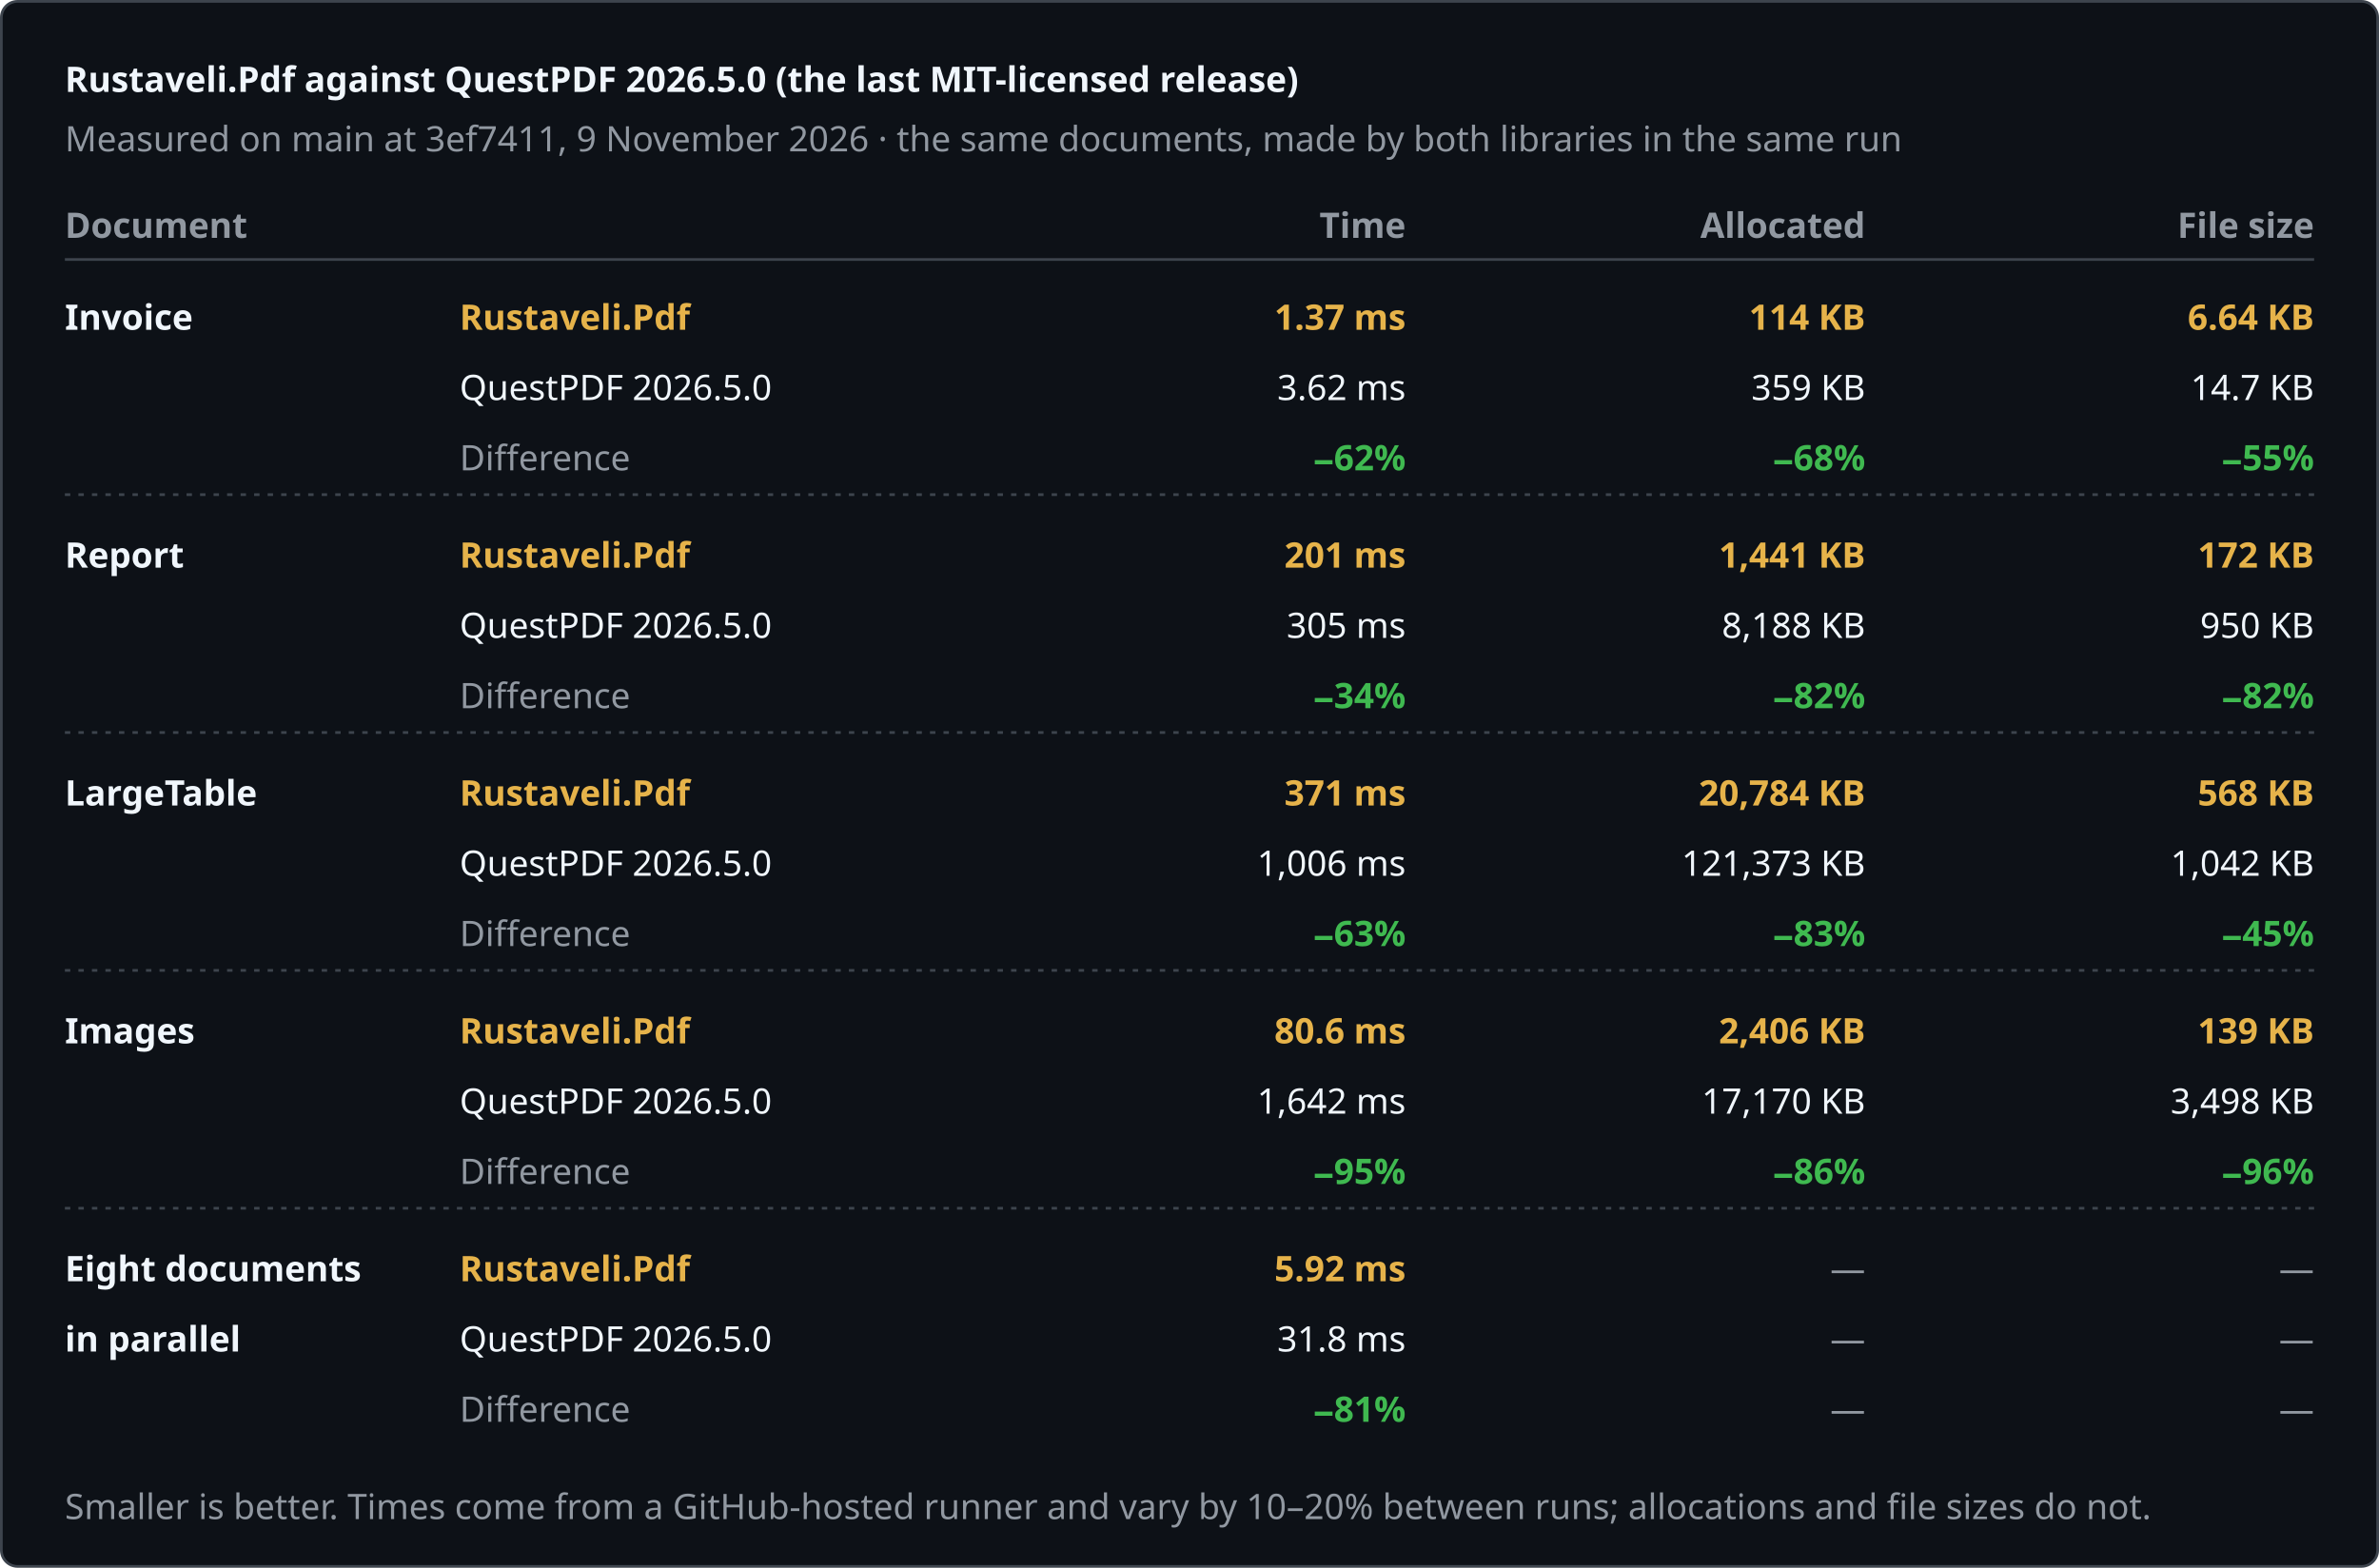
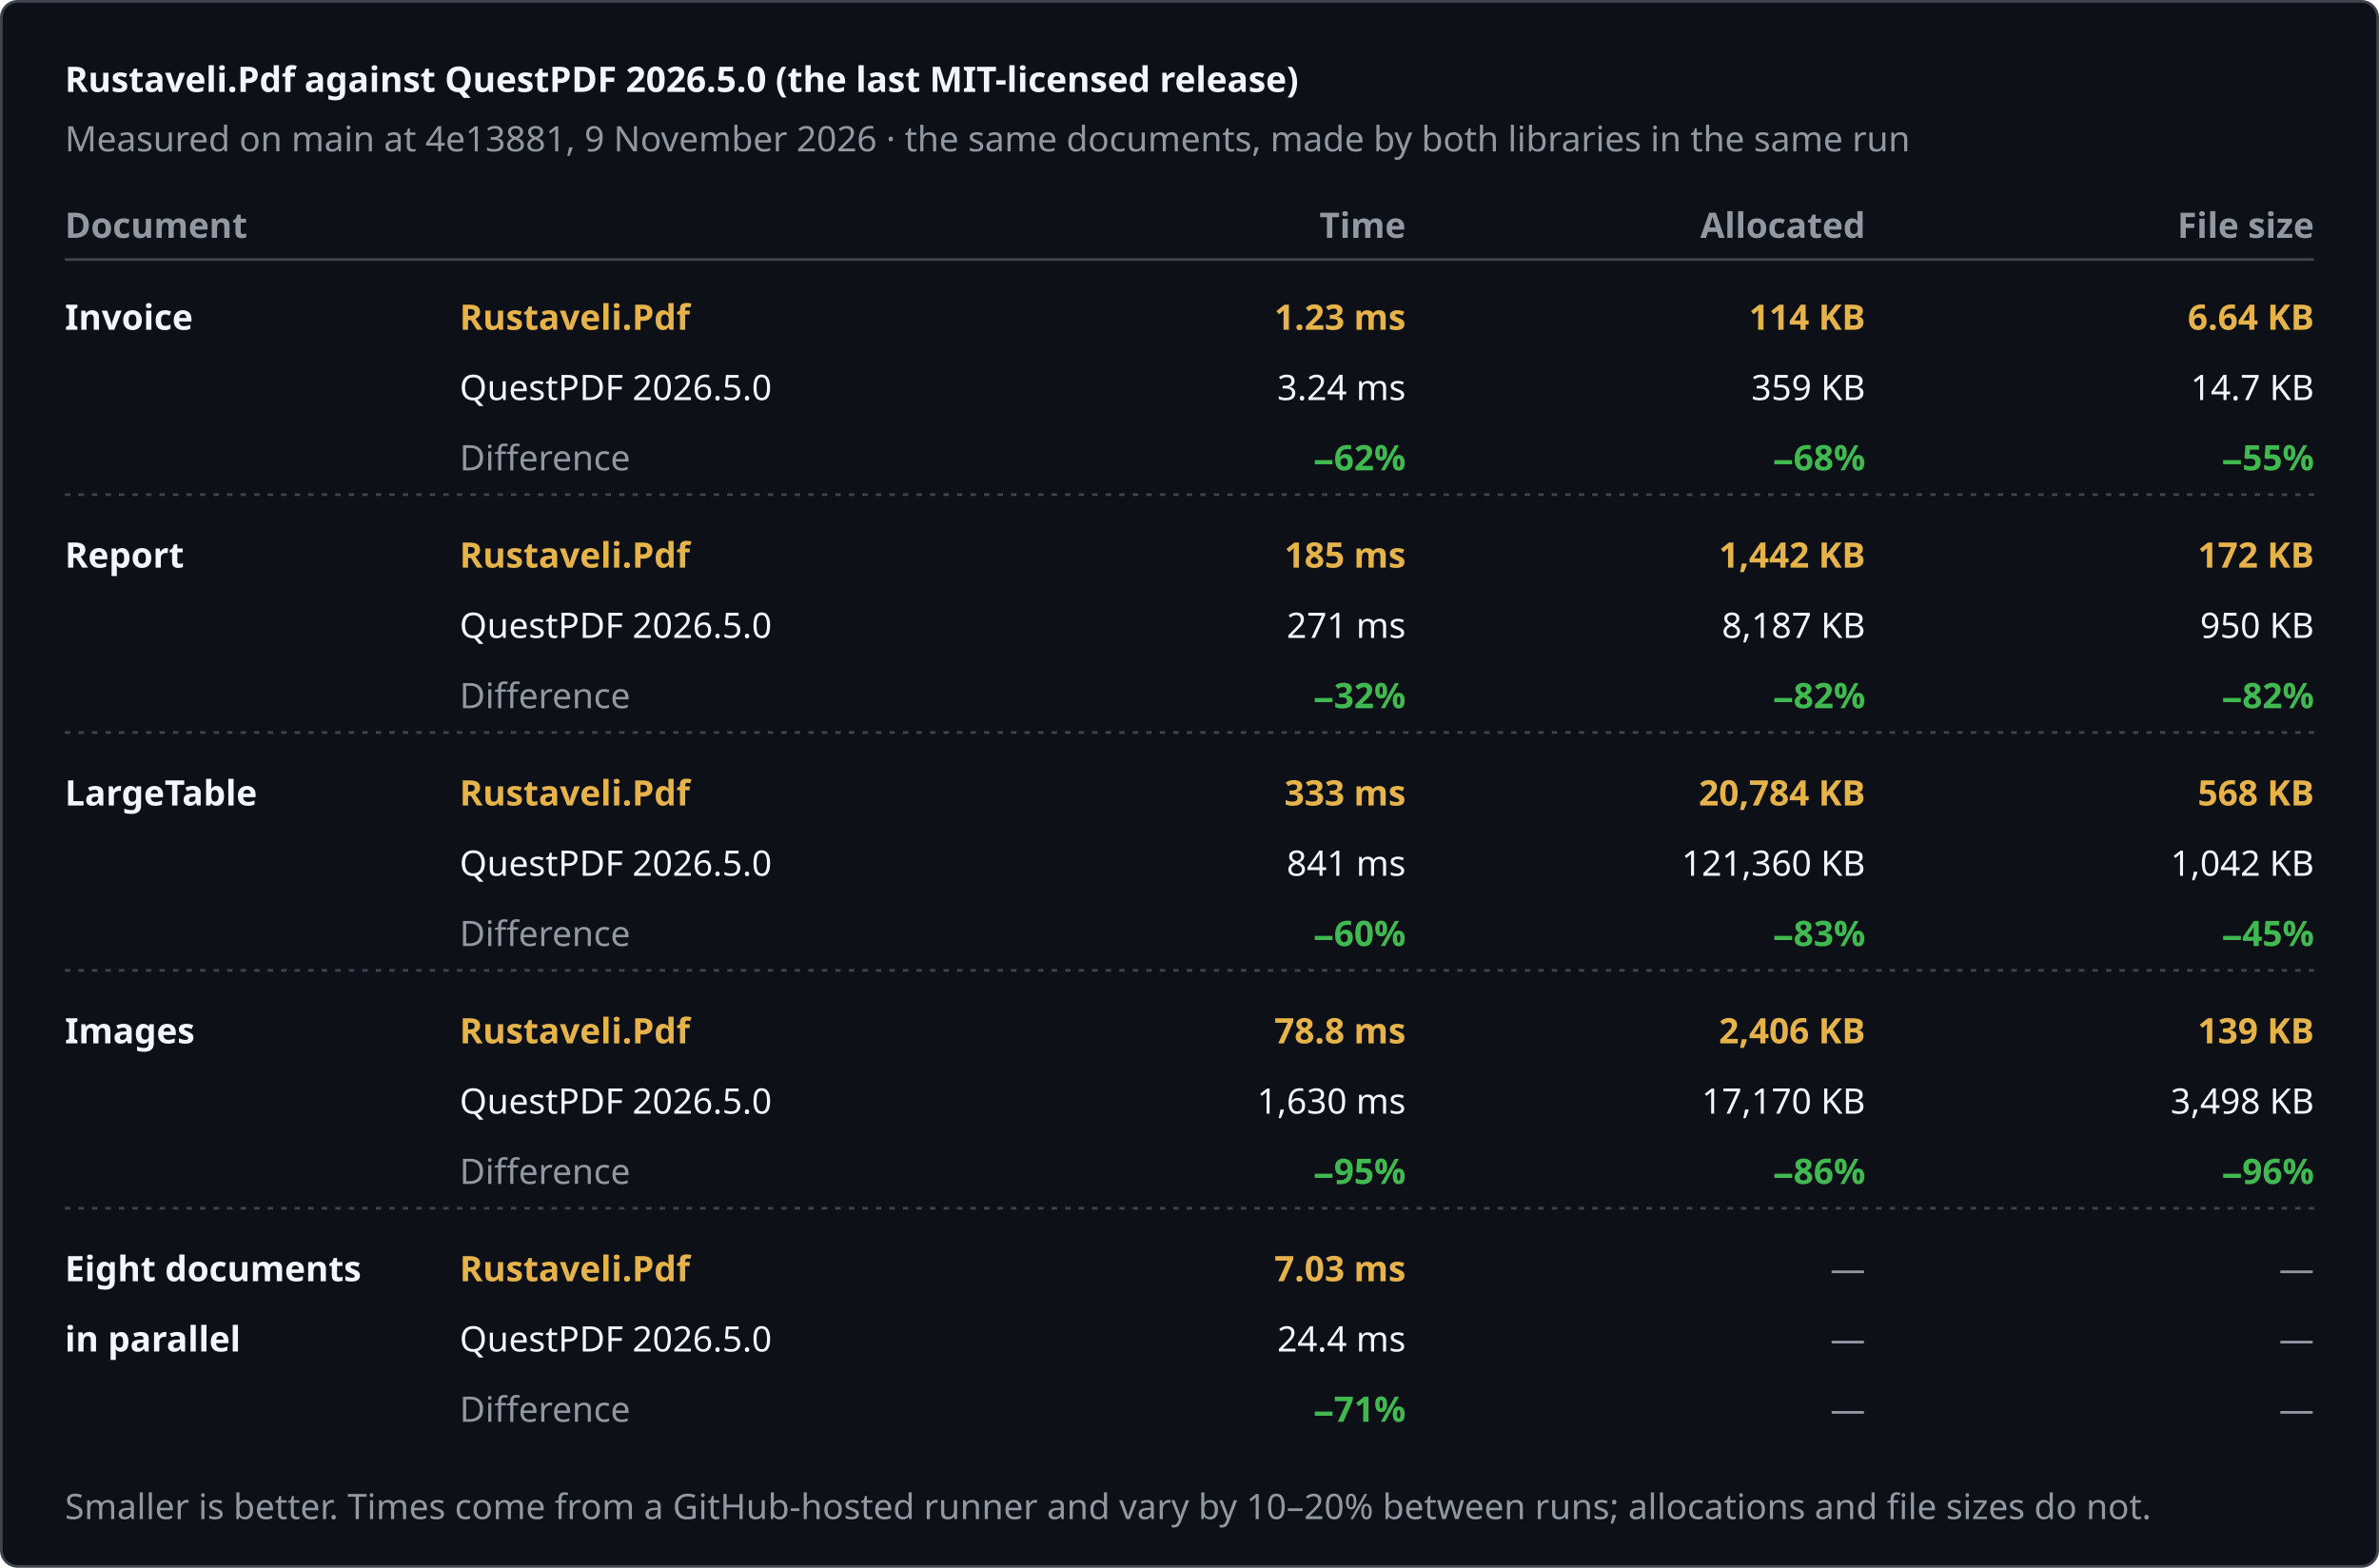
<svg xmlns="http://www.w3.org/2000/svg" width="880" height="580" viewBox="0 0 880 580" role="img" aria-label="Rustaveli.Pdf against QuestPDF 2026.5.0 (the last MIT-licensed release)">
  <style>text { font-family: -apple-system, BlinkMacSystemFont, "Segoe UI", "Noto Sans", Helvetica, Arial, sans-serif; font-size: 13px; font-variant-numeric: tabular-nums; }</style>
  <rect x="0.5" y="0.5" width="879" height="579" rx="6" fill="#0d1117" stroke="#3d444d" />
  <text x="24" y="34" fill="#f0f6fc" font-size="17" font-weight="600">Rustaveli.Pdf against QuestPDF 2026.5.0 (the last MIT-licensed release)</text>
-   <text x="24" y="56" fill="#9198a1">Measured on main at 3ef7411, 9 November 2026 · the same documents, made by both libraries in the same run</text>
+   <text x="24" y="56" fill="#9198a1">Measured on main at 4e13881, 9 November 2026 · the same documents, made by both libraries in the same run</text>
  <text x="24" y="88" fill="#9198a1" font-weight="600">Document</text>
  <text x="520" y="88" fill="#9198a1" text-anchor="end" font-weight="600">Time</text>
  <text x="690" y="88" fill="#9198a1" text-anchor="end" font-weight="600">Allocated</text>
  <text x="856" y="88" fill="#9198a1" text-anchor="end" font-weight="600">File size</text>
  <line x1="24" y1="96" x2="856" y2="96" stroke="#3d444d" />
  <text x="24" y="122" fill="#f0f6fc" font-weight="600">Invoice</text>
  <text x="170" y="122" fill="#e6b34a" font-weight="600">Rustaveli.Pdf</text>
  <text x="170" y="148" fill="#f0f6fc">QuestPDF 2026.5.0</text>
  <text x="170" y="174" fill="#9198a1">Difference</text>
-   <text x="520" y="122" fill="#e6b34a" text-anchor="end" font-weight="600">1.37 ms</text>
-   <text x="520" y="148" fill="#f0f6fc" text-anchor="end">3.62 ms</text>
+   <text x="520" y="122" fill="#e6b34a" text-anchor="end" font-weight="600">1.23 ms</text>
+   <text x="520" y="148" fill="#f0f6fc" text-anchor="end">3.24 ms</text>
  <text x="520" y="174" fill="#3fb950" text-anchor="end" font-weight="600">−62%</text>
  <text x="690" y="122" fill="#e6b34a" text-anchor="end" font-weight="600">114 KB</text>
  <text x="690" y="148" fill="#f0f6fc" text-anchor="end">359 KB</text>
  <text x="690" y="174" fill="#3fb950" text-anchor="end" font-weight="600">−68%</text>
  <text x="856" y="122" fill="#e6b34a" text-anchor="end" font-weight="600">6.64 KB</text>
  <text x="856" y="148" fill="#f0f6fc" text-anchor="end">14.7 KB</text>
  <text x="856" y="174" fill="#3fb950" text-anchor="end" font-weight="600">−55%</text>
  <line x1="24" y1="183" x2="856" y2="183" stroke="#3d444d" stroke-dasharray="2 3" />
  <text x="24" y="210" fill="#f0f6fc" font-weight="600">Report</text>
  <text x="170" y="210" fill="#e6b34a" font-weight="600">Rustaveli.Pdf</text>
  <text x="170" y="236" fill="#f0f6fc">QuestPDF 2026.5.0</text>
  <text x="170" y="262" fill="#9198a1">Difference</text>
-   <text x="520" y="210" fill="#e6b34a" text-anchor="end" font-weight="600">201 ms</text>
-   <text x="520" y="236" fill="#f0f6fc" text-anchor="end">305 ms</text>
-   <text x="520" y="262" fill="#3fb950" text-anchor="end" font-weight="600">−34%</text>
-   <text x="690" y="210" fill="#e6b34a" text-anchor="end" font-weight="600">1,441 KB</text>
-   <text x="690" y="236" fill="#f0f6fc" text-anchor="end">8,188 KB</text>
+   <text x="520" y="210" fill="#e6b34a" text-anchor="end" font-weight="600">185 ms</text>
+   <text x="520" y="236" fill="#f0f6fc" text-anchor="end">271 ms</text>
+   <text x="520" y="262" fill="#3fb950" text-anchor="end" font-weight="600">−32%</text>
+   <text x="690" y="210" fill="#e6b34a" text-anchor="end" font-weight="600">1,442 KB</text>
+   <text x="690" y="236" fill="#f0f6fc" text-anchor="end">8,187 KB</text>
  <text x="690" y="262" fill="#3fb950" text-anchor="end" font-weight="600">−82%</text>
  <text x="856" y="210" fill="#e6b34a" text-anchor="end" font-weight="600">172 KB</text>
  <text x="856" y="236" fill="#f0f6fc" text-anchor="end">950 KB</text>
  <text x="856" y="262" fill="#3fb950" text-anchor="end" font-weight="600">−82%</text>
  <line x1="24" y1="271" x2="856" y2="271" stroke="#3d444d" stroke-dasharray="2 3" />
  <text x="24" y="298" fill="#f0f6fc" font-weight="600">LargeTable</text>
  <text x="170" y="298" fill="#e6b34a" font-weight="600">Rustaveli.Pdf</text>
  <text x="170" y="324" fill="#f0f6fc">QuestPDF 2026.5.0</text>
  <text x="170" y="350" fill="#9198a1">Difference</text>
-   <text x="520" y="298" fill="#e6b34a" text-anchor="end" font-weight="600">371 ms</text>
-   <text x="520" y="324" fill="#f0f6fc" text-anchor="end">1,006 ms</text>
-   <text x="520" y="350" fill="#3fb950" text-anchor="end" font-weight="600">−63%</text>
+   <text x="520" y="298" fill="#e6b34a" text-anchor="end" font-weight="600">333 ms</text>
+   <text x="520" y="324" fill="#f0f6fc" text-anchor="end">841 ms</text>
+   <text x="520" y="350" fill="#3fb950" text-anchor="end" font-weight="600">−60%</text>
  <text x="690" y="298" fill="#e6b34a" text-anchor="end" font-weight="600">20,784 KB</text>
-   <text x="690" y="324" fill="#f0f6fc" text-anchor="end">121,373 KB</text>
+   <text x="690" y="324" fill="#f0f6fc" text-anchor="end">121,360 KB</text>
  <text x="690" y="350" fill="#3fb950" text-anchor="end" font-weight="600">−83%</text>
  <text x="856" y="298" fill="#e6b34a" text-anchor="end" font-weight="600">568 KB</text>
  <text x="856" y="324" fill="#f0f6fc" text-anchor="end">1,042 KB</text>
  <text x="856" y="350" fill="#3fb950" text-anchor="end" font-weight="600">−45%</text>
  <line x1="24" y1="359" x2="856" y2="359" stroke="#3d444d" stroke-dasharray="2 3" />
  <text x="24" y="386" fill="#f0f6fc" font-weight="600">Images</text>
  <text x="170" y="386" fill="#e6b34a" font-weight="600">Rustaveli.Pdf</text>
  <text x="170" y="412" fill="#f0f6fc">QuestPDF 2026.5.0</text>
  <text x="170" y="438" fill="#9198a1">Difference</text>
-   <text x="520" y="386" fill="#e6b34a" text-anchor="end" font-weight="600">80.6 ms</text>
-   <text x="520" y="412" fill="#f0f6fc" text-anchor="end">1,642 ms</text>
+   <text x="520" y="386" fill="#e6b34a" text-anchor="end" font-weight="600">78.8 ms</text>
+   <text x="520" y="412" fill="#f0f6fc" text-anchor="end">1,630 ms</text>
  <text x="520" y="438" fill="#3fb950" text-anchor="end" font-weight="600">−95%</text>
  <text x="690" y="386" fill="#e6b34a" text-anchor="end" font-weight="600">2,406 KB</text>
  <text x="690" y="412" fill="#f0f6fc" text-anchor="end">17,170 KB</text>
  <text x="690" y="438" fill="#3fb950" text-anchor="end" font-weight="600">−86%</text>
  <text x="856" y="386" fill="#e6b34a" text-anchor="end" font-weight="600">139 KB</text>
  <text x="856" y="412" fill="#f0f6fc" text-anchor="end">3,498 KB</text>
  <text x="856" y="438" fill="#3fb950" text-anchor="end" font-weight="600">−96%</text>
  <line x1="24" y1="447" x2="856" y2="447" stroke="#3d444d" stroke-dasharray="2 3" />
  <text x="24" y="474" fill="#f0f6fc" font-weight="600">Eight documents</text>
  <text x="24" y="500" fill="#f0f6fc" font-weight="600">in parallel</text>
  <text x="170" y="474" fill="#e6b34a" font-weight="600">Rustaveli.Pdf</text>
  <text x="170" y="500" fill="#f0f6fc">QuestPDF 2026.5.0</text>
  <text x="170" y="526" fill="#9198a1">Difference</text>
-   <text x="520" y="474" fill="#e6b34a" text-anchor="end" font-weight="600">5.92 ms</text>
-   <text x="520" y="500" fill="#f0f6fc" text-anchor="end">31.8 ms</text>
-   <text x="520" y="526" fill="#3fb950" text-anchor="end" font-weight="600">−81%</text>
+   <text x="520" y="474" fill="#e6b34a" text-anchor="end" font-weight="600">7.03 ms</text>
+   <text x="520" y="500" fill="#f0f6fc" text-anchor="end">24.4 ms</text>
+   <text x="520" y="526" fill="#3fb950" text-anchor="end" font-weight="600">−71%</text>
  <text x="690" y="474" fill="#9198a1" text-anchor="end">—</text>
  <text x="690" y="500" fill="#9198a1" text-anchor="end">—</text>
  <text x="690" y="526" fill="#9198a1" text-anchor="end">—</text>
  <text x="856" y="474" fill="#9198a1" text-anchor="end">—</text>
  <text x="856" y="500" fill="#9198a1" text-anchor="end">—</text>
  <text x="856" y="526" fill="#9198a1" text-anchor="end">—</text>
  <text x="24" y="562" fill="#9198a1" font-size="12">Smaller is better. Times come from a GitHub-hosted runner and vary by 10–20% between runs; allocations and file sizes do not.</text>
</svg>
